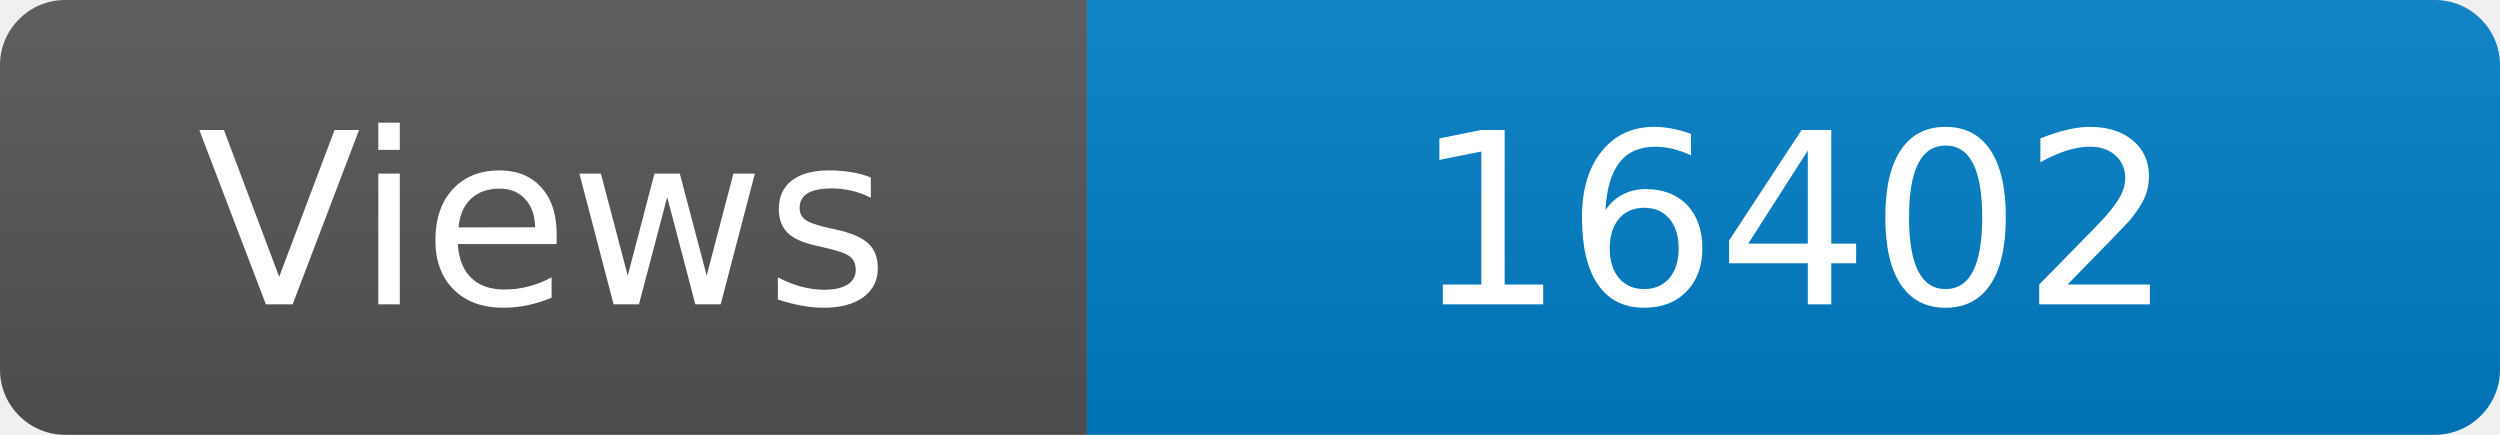
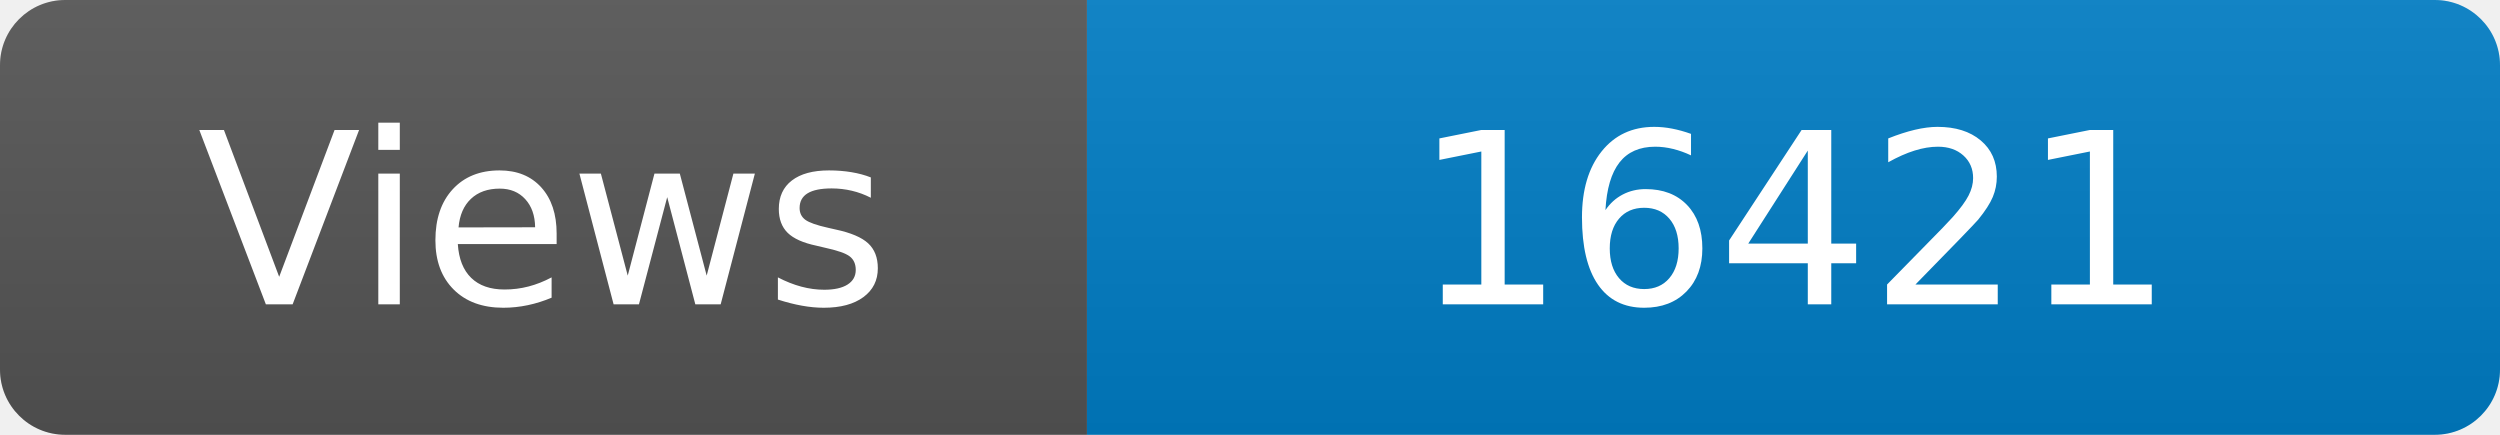
<svg xmlns="http://www.w3.org/2000/svg" width="115" height="20" role="img" aria-label="Maintained?: yes">
  <linearGradient id="s" x2="0" y2="100%">
    <stop offset="0" stop-color="#bbb" stop-opacity=".1" />
    <stop offset="1" stop-opacity=".1" />
  </linearGradient>
  <clipPath id="r">
    <rect width="115" height="20" rx="3" fill="#fff" />
  </clipPath>
  <g clip-path="url(#r)">
    <rect width="50" height="20" fill="#555" />
    <rect x="50" width="160" height="20" fill="#007ec6" />
    <rect width="115" height="20" fill="url(#s)" />
  </g>
  <g fill="#fff" text-anchor="middle" font-family="Verdana,Geneva,DejaVu Sans,sans-serif" font-size="110">
    <text x="250" y="140" transform="scale(.1)" fill="#fff">Views</text>
-     <text x="825" y="140" transform="scale(.1)" fill="#fff">16402</text>
+     <text x="825" y="140" transform="scale(.1)" fill="#fff">16421</text>
  </g>
</svg>
